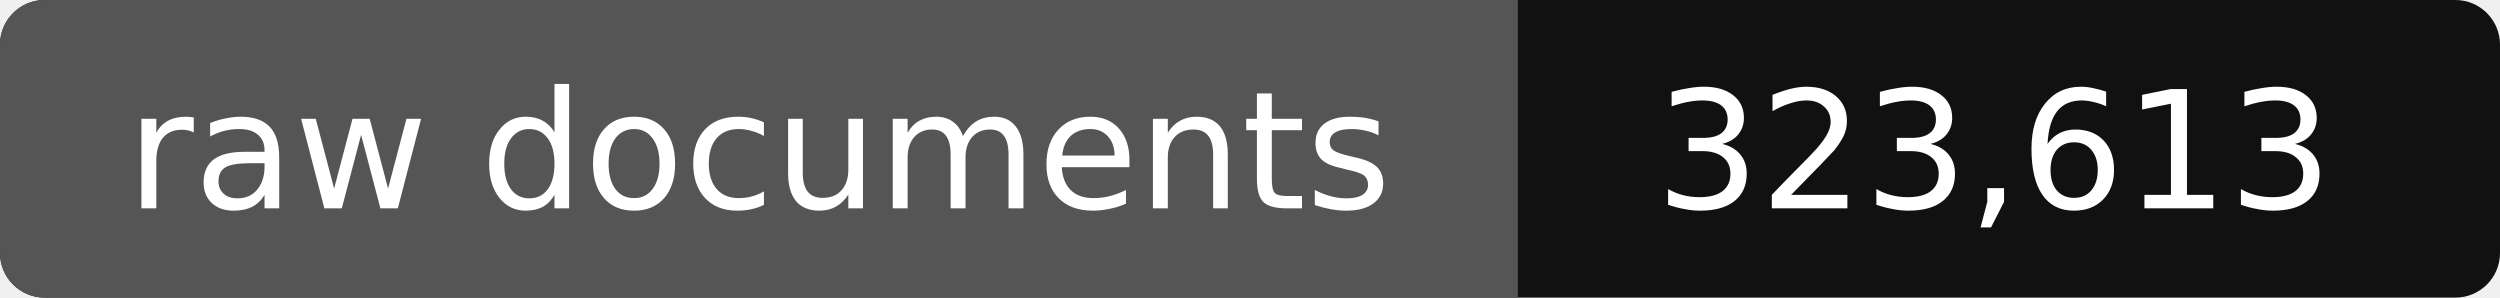
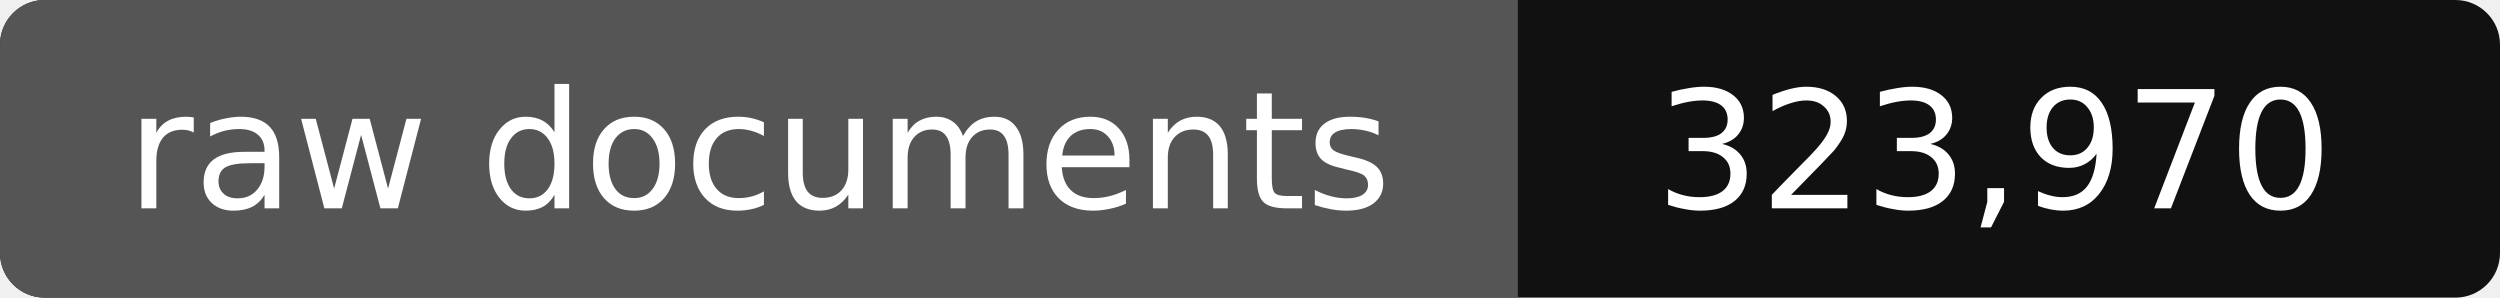
- <svg xmlns="http://www.w3.org/2000/svg" width="168" height="20" role="img" aria-label="raw documents: 323,613">
+ <svg xmlns="http://www.w3.org/2000/svg" width="168" height="20" role="img" aria-label="raw documents: 323,970">
  <rect width="168" height="20" rx="3" fill="#111" />
  <path fill="#555" d="M3 0h99v20H3a3 3 0 0 1-3-3V3a3 3 0 0 1 3-3z" />
  <g fill="#fff" text-anchor="middle" font-family="Verdana,DejaVu Sans,sans-serif" font-size="11">
    <text x="51" y="14">raw documents</text>
-     <text x="134" y="14">323,613</text>
+     <text x="134" y="14">323,970</text>
  </g>
</svg>
